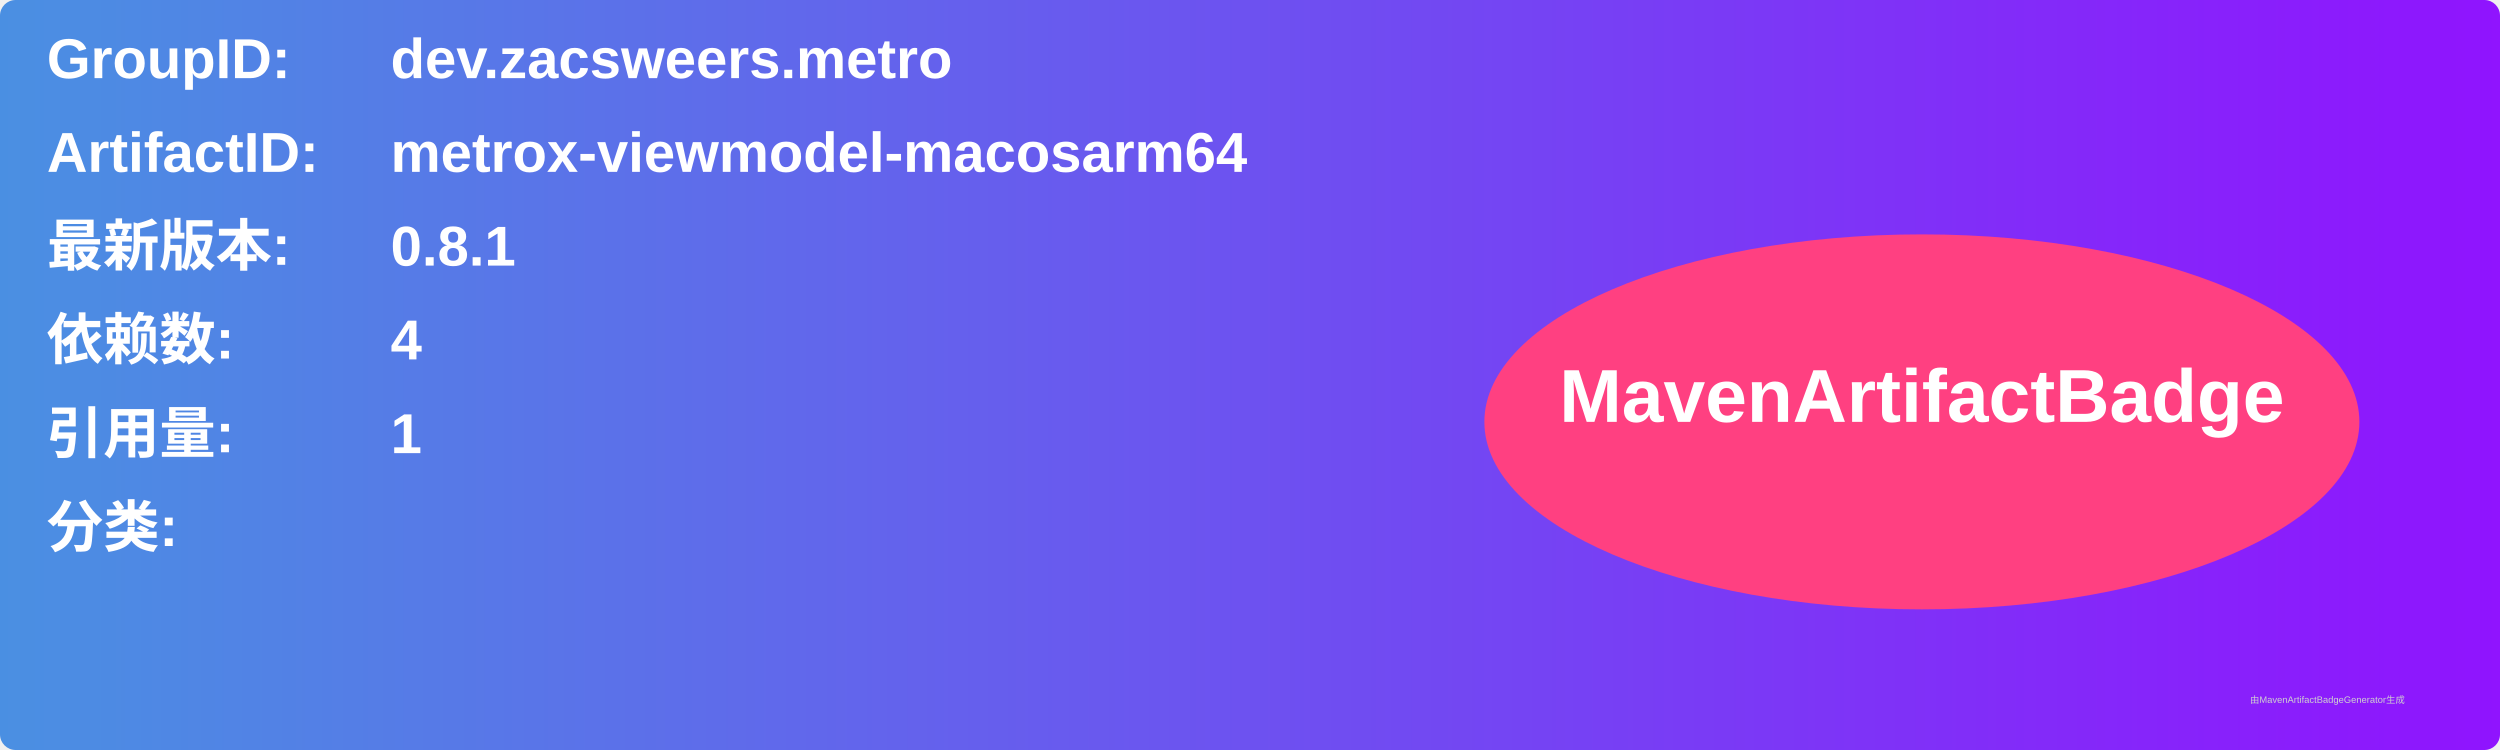
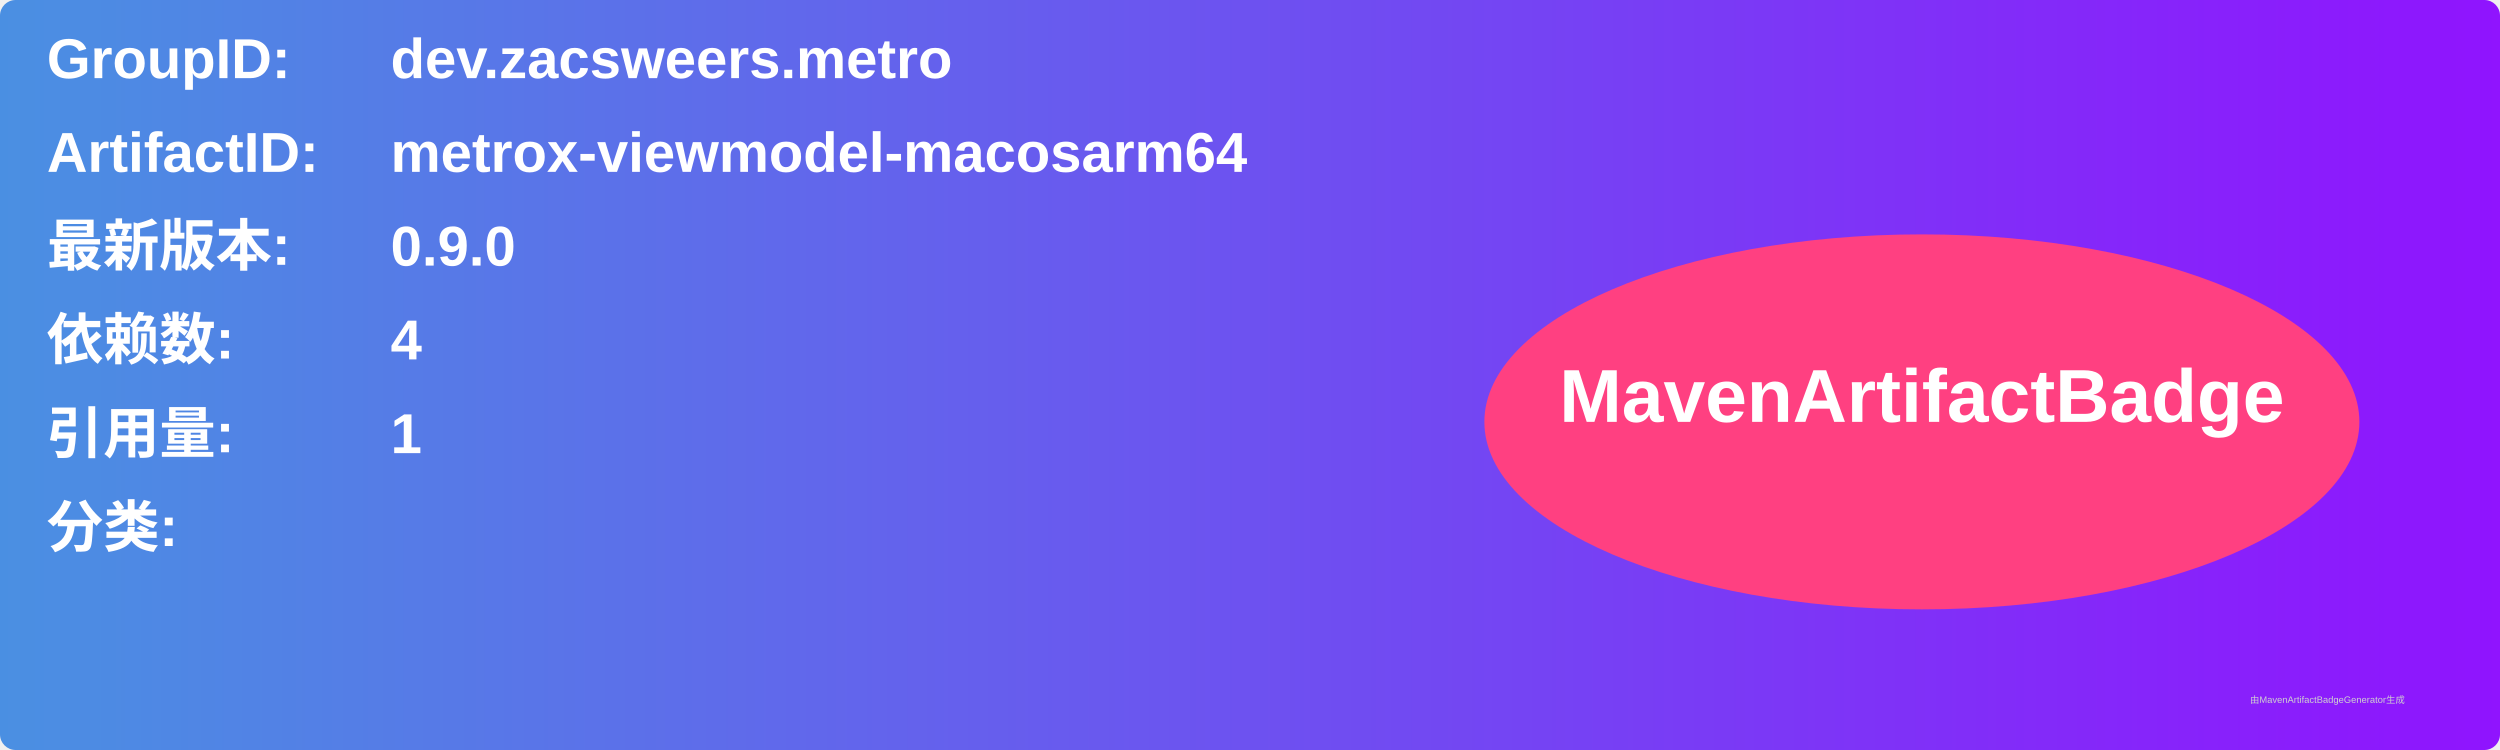
<svg xmlns="http://www.w3.org/2000/svg" width="800" height="240" viewBox="0 0 800 240">
  <linearGradient id="grad" x1="0%" y1="0%" x2="100%" y2="0%">
    <stop offset="0%" stop-color="#4a90e2" />
    <stop offset="100%" stop-color="#9013fe" />
  </linearGradient>
  <rect width="100%" height="100%" rx="5" ry="5" fill="url(#grad)" />
  <g transform="translate(15, 15)">
    <text x="0" y="10" font-family="Arial" font-size="18" fill="white" font-weight="bold" width="260">GroupID:</text>
    <text x="110" y="10" font-family="Arial" font-size="18" fill="white" font-weight="bold" width="460">dev.zacsweers.metro</text>
    <text x="0" y="40" font-family="Arial" font-size="18" fill="white" font-weight="bold" width="260">ArtifactID:</text>
    <text x="110" y="40" font-family="Arial" font-size="18" fill="white" font-weight="bold" width="460">metrox-viewmodel-macosarm64</text>
    <text x="0" y="70" font-family="Arial" font-size="18" fill="white" font-weight="bold">最新版本:</text>
    <text x="110" y="70" font-family="Arial" font-size="18" fill="white" font-weight="bold">
-       <tspan font-weight="bold">0.8.1</tspan>
+       <tspan font-weight="bold">0.9.0</tspan>
    </text>
    <text x="0" y="100" font-family="Arial" font-size="18" fill="white" font-weight="bold">依赖数: </text>
    <text x="110" y="100" font-family="Arial" font-size="18" fill="white">
      <tspan font-weight="bold">4</tspan>
    </text>
    <text x="0" y="130" font-family="Arial" font-size="18" fill="white" font-weight="bold">引用量: </text>
    <text x="110" y="130" font-family="Arial" font-size="18" fill="white">
      <tspan font-weight="bold">1</tspan>
    </text>
    <text x="0" y="160" font-family="Arial" font-size="18" fill="white" font-weight="bold">分类:</text>
    <text x="10" y="190" font-family="Arial" font-size="10" fill="white">
      <tspan font-weight="bold" />
    </text>
    <ellipse cx="600" cy="120" rx="140" ry="60" fill="#ff4081" />
    <text x="600" y="120" text-anchor="middle" font-family="Arial" font-size="24" fill="white" font-weight="bold">MavenArtifactBadge</text>
  </g>
  <text x="720" y="225" font-family="Arial" font-size="3" fill="#d0d0d0">由MavenArtifactBadgeGenerator生成</text>
</svg>
